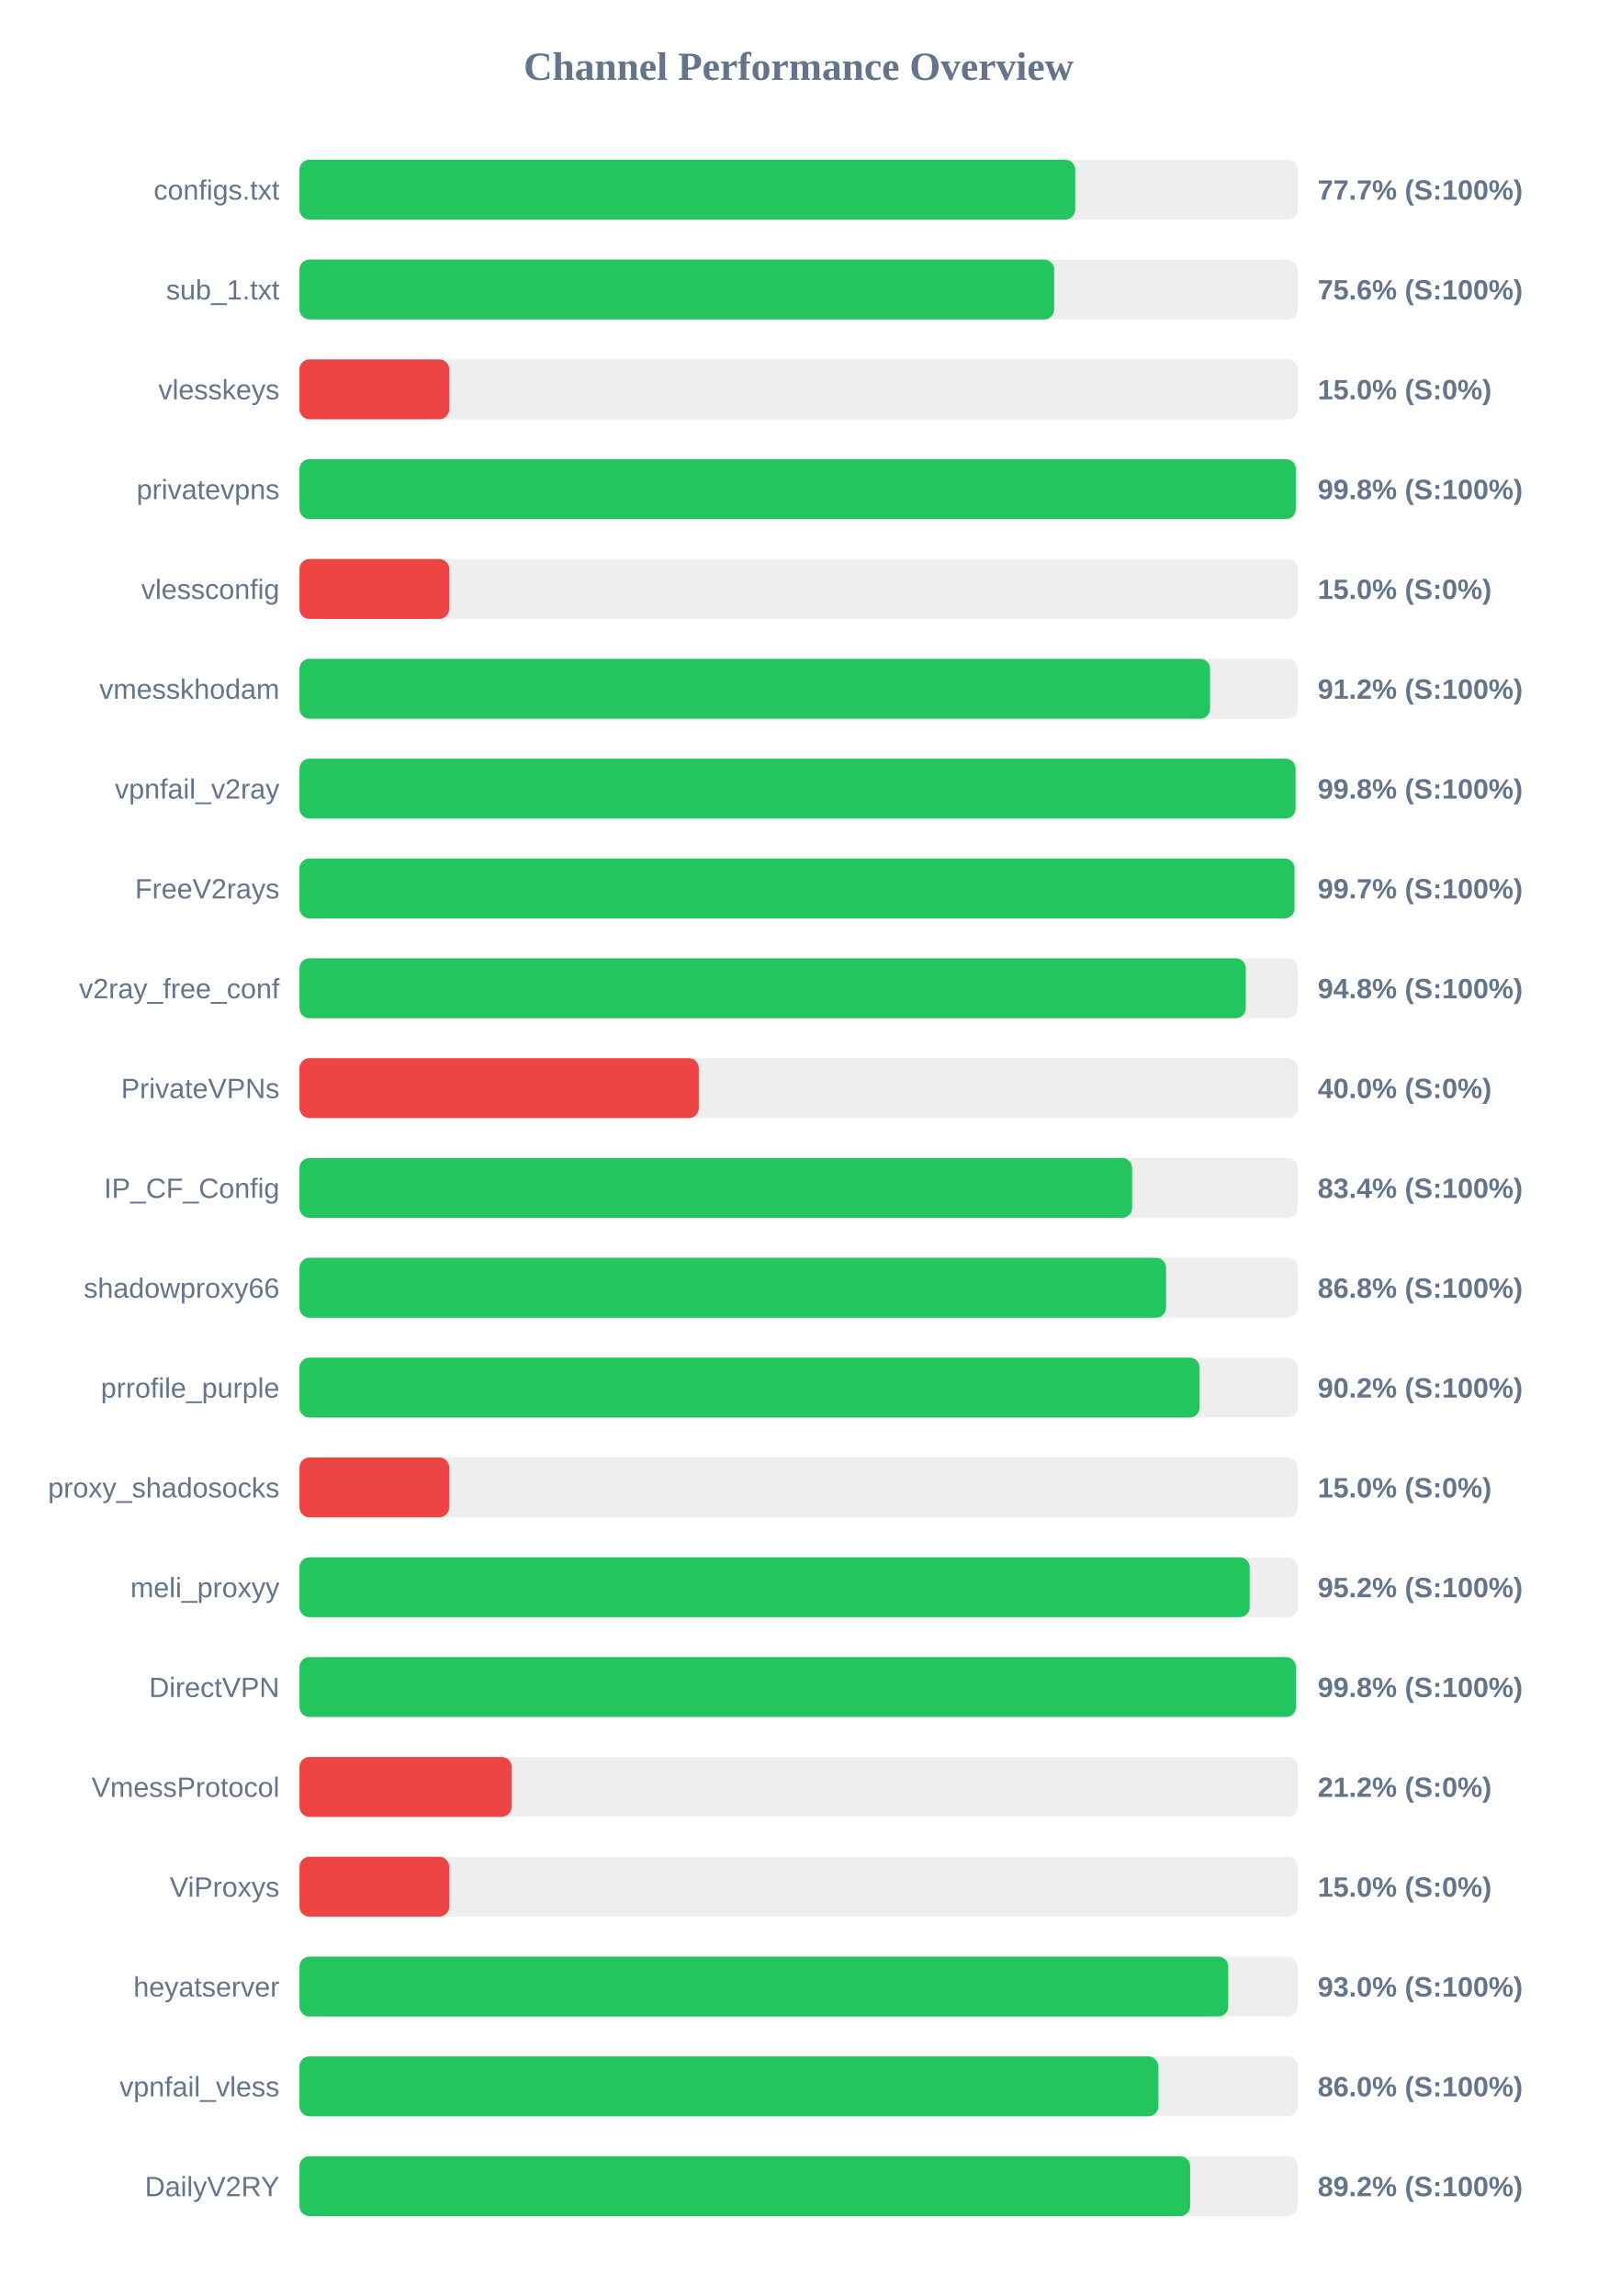
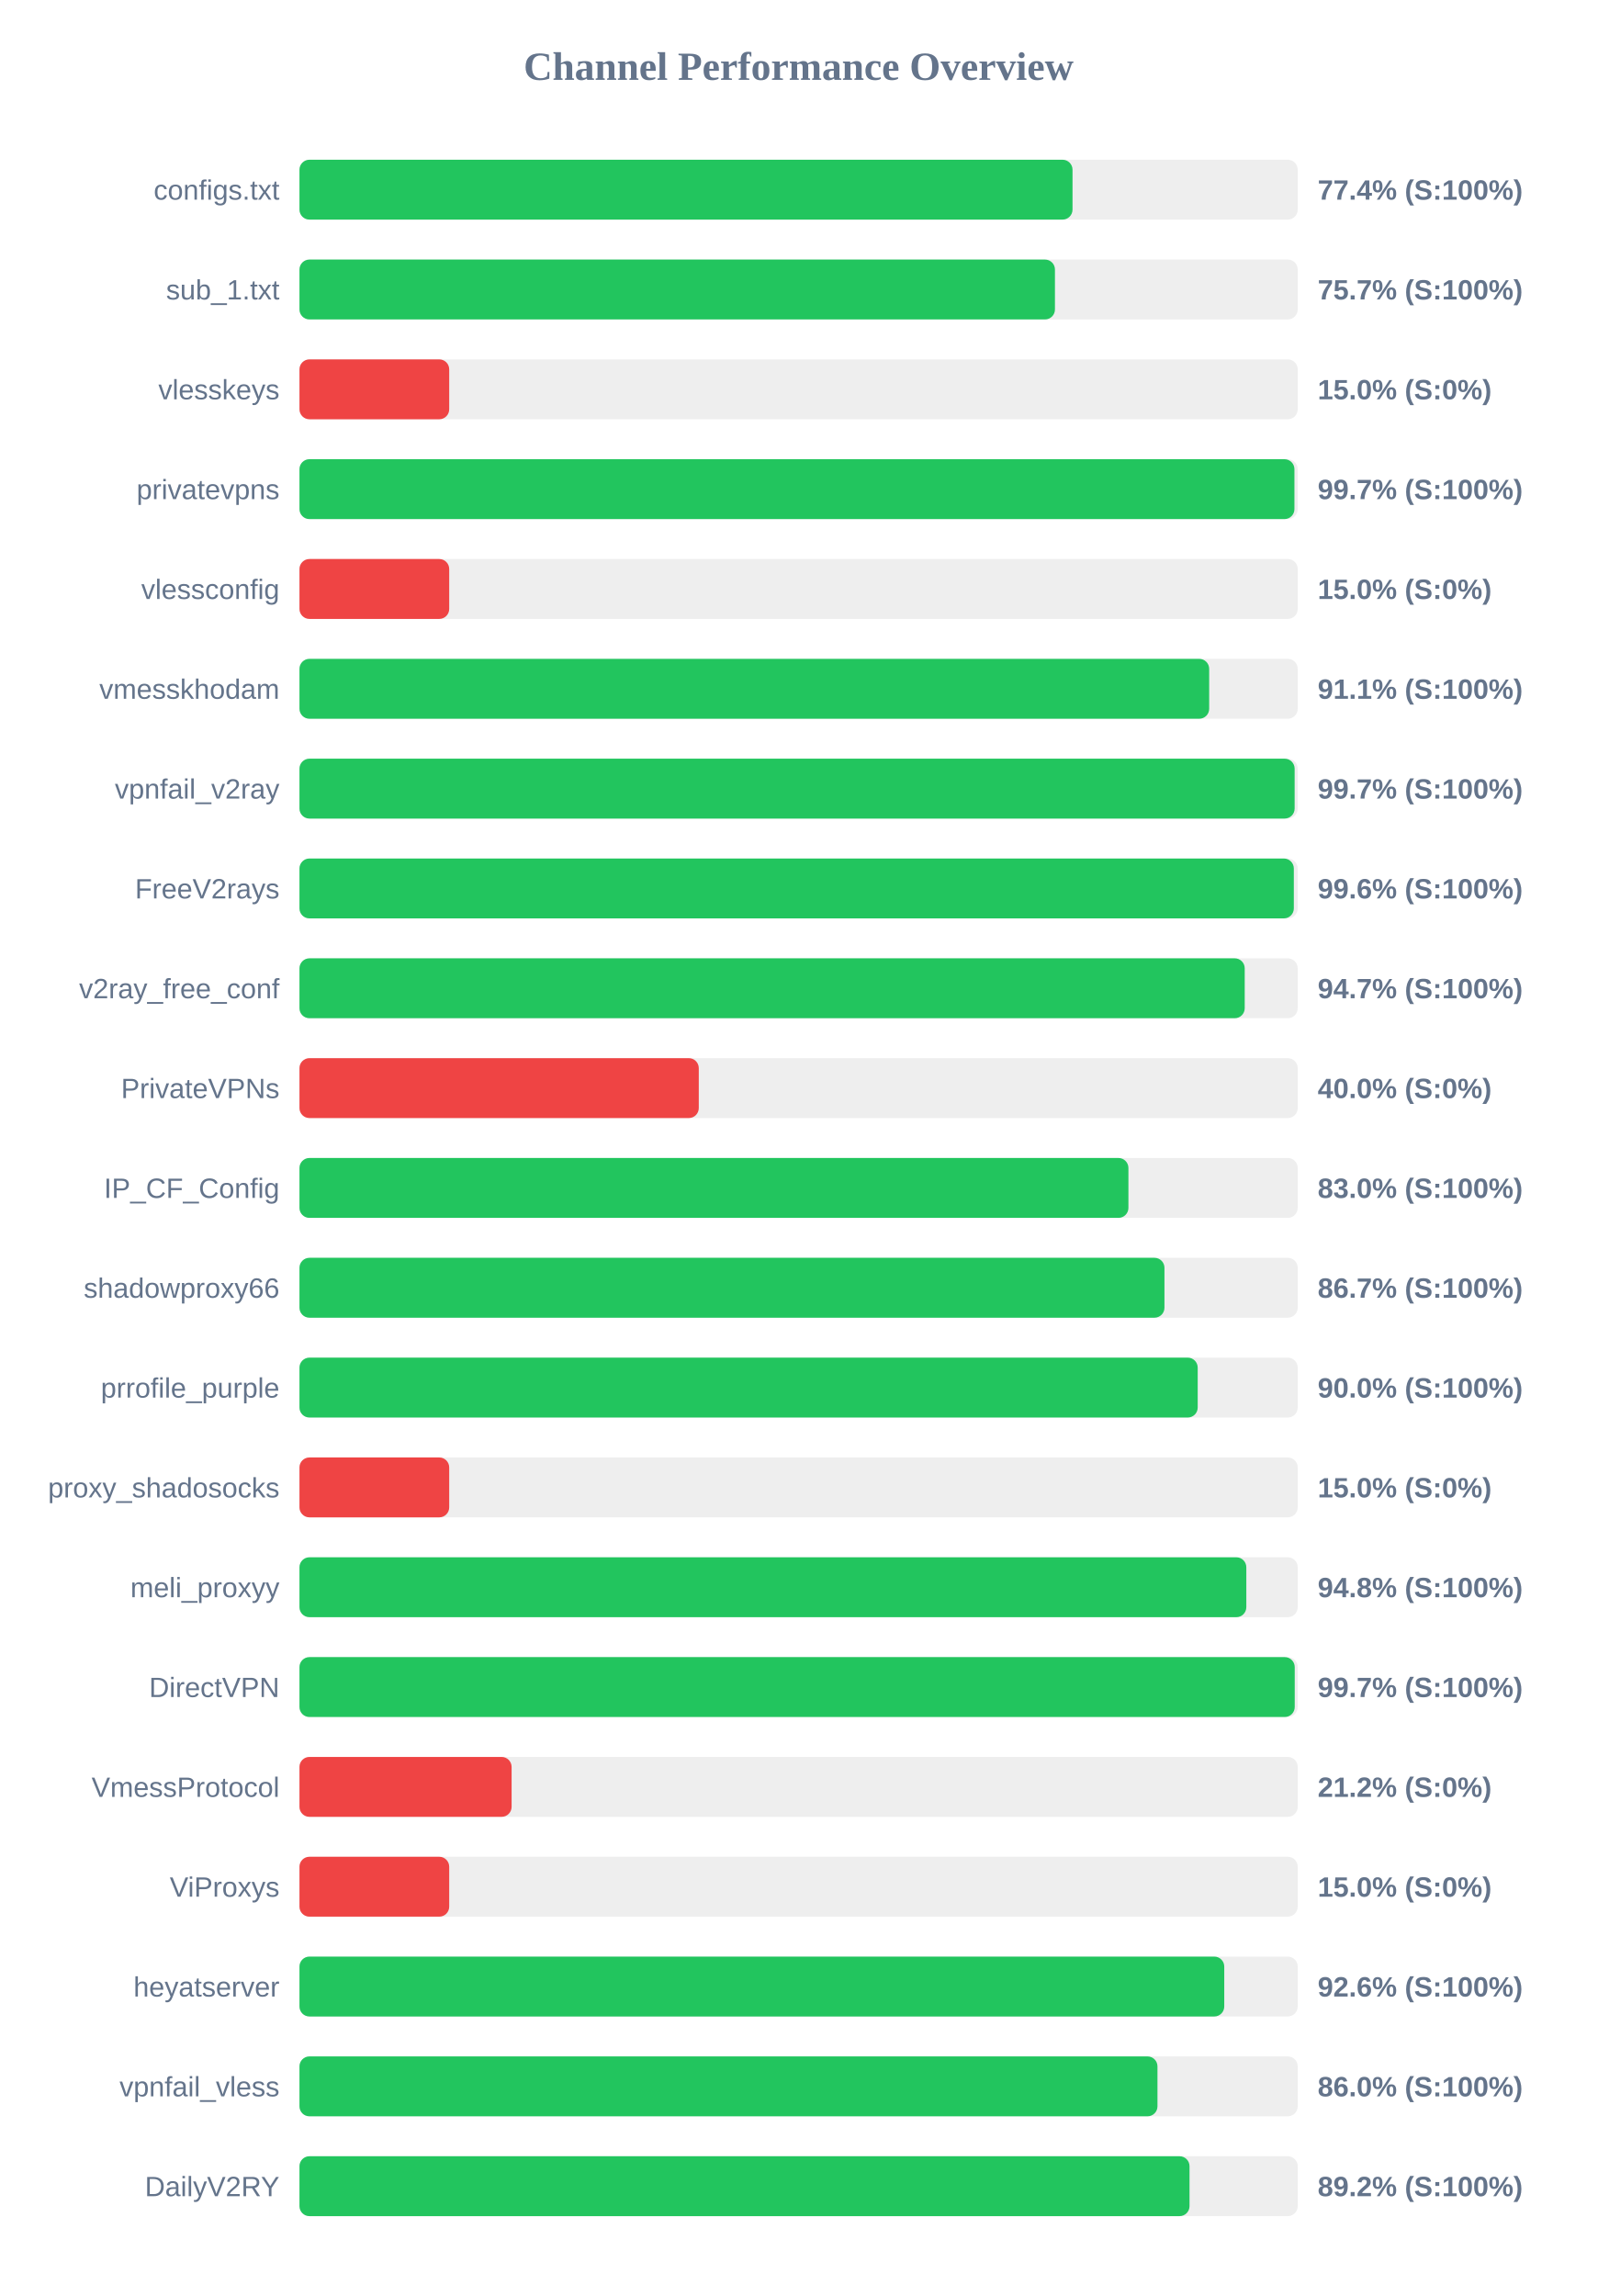
<svg xmlns="http://www.w3.org/2000/svg" width="800" height="1150" version="1.1">
  <style>
        .row { font: 14px Arial; fill: #64748b; }
        .score { font: bold 14px Arial; fill: #64748b; }
    </style>
  <text x="400" y="40" text-anchor="middle" font-size="20px" font-weight="bold" fill="#64748b">Channel Performance Overview</text>
  <rect x="150" y="80" width="500" height="30" fill="#eee" rx="5" />
-   <rect x="150" y="80" width="388.55" height="30" fill="#22c55e" rx="5" />
+   <rect x="150" y="80" width="387.2" height="30" fill="#22c55e" rx="5" />
  <text x="140" y="100" text-anchor="end" class="row">configs.txt</text>
-   <text x="660" y="100" text-anchor="start" class="score">77.7% (S:100%)</text>
+   <text x="660" y="100" text-anchor="start" class="score">77.4% (S:100%)</text>
  <rect x="150" y="130" width="500" height="30" fill="#eee" rx="5" />
-   <rect x="150" y="130" width="378.0" height="30" fill="#22c55e" rx="5" />
+   <rect x="150" y="130" width="378.4" height="30" fill="#22c55e" rx="5" />
  <text x="140" y="150" text-anchor="end" class="row">sub_1.txt</text>
-   <text x="660" y="150" text-anchor="start" class="score">75.6% (S:100%)</text>
+   <text x="660" y="150" text-anchor="start" class="score">75.7% (S:100%)</text>
  <rect x="150" y="180" width="500" height="30" fill="#eee" rx="5" />
  <rect x="150" y="180" width="75.0" height="30" fill="#ef4444" rx="5" />
  <text x="140" y="200" text-anchor="end" class="row">vlesskeys</text>
  <text x="660" y="200" text-anchor="start" class="score">15.0% (S:0%)</text>
  <rect x="150" y="230" width="500" height="30" fill="#eee" rx="5" />
-   <rect x="150" y="230" width="499.05" height="30" fill="#22c55e" rx="5" />
+   <rect x="150" y="230" width="498.35" height="30" fill="#22c55e" rx="5" />
  <text x="140" y="250" text-anchor="end" class="row">privatevpns</text>
-   <text x="660" y="250" text-anchor="start" class="score">99.8% (S:100%)</text>
+   <text x="660" y="250" text-anchor="start" class="score">99.7% (S:100%)</text>
  <rect x="150" y="280" width="500" height="30" fill="#eee" rx="5" />
  <rect x="150" y="280" width="75.0" height="30" fill="#ef4444" rx="5" />
  <text x="140" y="300" text-anchor="end" class="row">vlessconfig</text>
  <text x="660" y="300" text-anchor="start" class="score">15.0% (S:0%)</text>
  <rect x="150" y="330" width="500" height="30" fill="#eee" rx="5" />
-   <rect x="150" y="330" width="456.1" height="30" fill="#22c55e" rx="5" />
+   <rect x="150" y="330" width="455.65" height="30" fill="#22c55e" rx="5" />
  <text x="140" y="350" text-anchor="end" class="row">vmesskhodam</text>
-   <text x="660" y="350" text-anchor="start" class="score">91.2% (S:100%)</text>
+   <text x="660" y="350" text-anchor="start" class="score">91.1% (S:100%)</text>
  <rect x="150" y="380" width="500" height="30" fill="#eee" rx="5" />
-   <rect x="150" y="380" width="498.9" height="30" fill="#22c55e" rx="5" />
+   <rect x="150" y="380" width="498.45" height="30" fill="#22c55e" rx="5" />
  <text x="140" y="400" text-anchor="end" class="row">vpnfail_v2ray</text>
-   <text x="660" y="400" text-anchor="start" class="score">99.8% (S:100%)</text>
+   <text x="660" y="400" text-anchor="start" class="score">99.7% (S:100%)</text>
  <rect x="150" y="430" width="500" height="30" fill="#eee" rx="5" />
-   <rect x="150" y="430" width="498.4" height="30" fill="#22c55e" rx="5" />
+   <rect x="150" y="430" width="498.05" height="30" fill="#22c55e" rx="5" />
  <text x="140" y="450" text-anchor="end" class="row">FreeV2rays</text>
-   <text x="660" y="450" text-anchor="start" class="score">99.7% (S:100%)</text>
+   <text x="660" y="450" text-anchor="start" class="score">99.6% (S:100%)</text>
  <rect x="150" y="480" width="500" height="30" fill="#eee" rx="5" />
-   <rect x="150" y="480" width="474.0" height="30" fill="#22c55e" rx="5" />
+   <rect x="150" y="480" width="473.45" height="30" fill="#22c55e" rx="5" />
  <text x="140" y="500" text-anchor="end" class="row">v2ray_free_conf</text>
-   <text x="660" y="500" text-anchor="start" class="score">94.8% (S:100%)</text>
+   <text x="660" y="500" text-anchor="start" class="score">94.7% (S:100%)</text>
  <rect x="150" y="530" width="500" height="30" fill="#eee" rx="5" />
  <rect x="150" y="530" width="200.0" height="30" fill="#ef4444" rx="5" />
  <text x="140" y="550" text-anchor="end" class="row">PrivateVPNs</text>
  <text x="660" y="550" text-anchor="start" class="score">40.0% (S:0%)</text>
  <rect x="150" y="580" width="500" height="30" fill="#eee" rx="5" />
-   <rect x="150" y="580" width="417.05" height="30" fill="#22c55e" rx="5" />
+   <rect x="150" y="580" width="415.2" height="30" fill="#22c55e" rx="5" />
  <text x="140" y="600" text-anchor="end" class="row">IP_CF_Config</text>
-   <text x="660" y="600" text-anchor="start" class="score">83.4% (S:100%)</text>
+   <text x="660" y="600" text-anchor="start" class="score">83.0% (S:100%)</text>
  <rect x="150" y="630" width="500" height="30" fill="#eee" rx="5" />
-   <rect x="150" y="630" width="434.05" height="30" fill="#22c55e" rx="5" />
+   <rect x="150" y="630" width="433.25" height="30" fill="#22c55e" rx="5" />
  <text x="140" y="650" text-anchor="end" class="row">shadowproxy66</text>
-   <text x="660" y="650" text-anchor="start" class="score">86.8% (S:100%)</text>
+   <text x="660" y="650" text-anchor="start" class="score">86.7% (S:100%)</text>
  <rect x="150" y="680" width="500" height="30" fill="#eee" rx="5" />
-   <rect x="150" y="680" width="450.85" height="30" fill="#22c55e" rx="5" />
+   <rect x="150" y="680" width="449.9" height="30" fill="#22c55e" rx="5" />
  <text x="140" y="700" text-anchor="end" class="row">prrofile_purple</text>
-   <text x="660" y="700" text-anchor="start" class="score">90.2% (S:100%)</text>
+   <text x="660" y="700" text-anchor="start" class="score">90.0% (S:100%)</text>
  <rect x="150" y="730" width="500" height="30" fill="#eee" rx="5" />
  <rect x="150" y="730" width="75.0" height="30" fill="#ef4444" rx="5" />
  <text x="140" y="750" text-anchor="end" class="row">proxy_shadosocks</text>
  <text x="660" y="750" text-anchor="start" class="score">15.0% (S:0%)</text>
  <rect x="150" y="780" width="500" height="30" fill="#eee" rx="5" />
-   <rect x="150" y="780" width="475.95" height="30" fill="#22c55e" rx="5" />
+   <rect x="150" y="780" width="474.25" height="30" fill="#22c55e" rx="5" />
  <text x="140" y="800" text-anchor="end" class="row">meli_proxyy</text>
-   <text x="660" y="800" text-anchor="start" class="score">95.2% (S:100%)</text>
+   <text x="660" y="800" text-anchor="start" class="score">94.8% (S:100%)</text>
  <rect x="150" y="830" width="500" height="30" fill="#eee" rx="5" />
-   <rect x="150" y="830" width="499.1" height="30" fill="#22c55e" rx="5" />
+   <rect x="150" y="830" width="498.5" height="30" fill="#22c55e" rx="5" />
  <text x="140" y="850" text-anchor="end" class="row">DirectVPN</text>
-   <text x="660" y="850" text-anchor="start" class="score">99.8% (S:100%)</text>
+   <text x="660" y="850" text-anchor="start" class="score">99.7% (S:100%)</text>
  <rect x="150" y="880" width="500" height="30" fill="#eee" rx="5" />
  <rect x="150" y="880" width="106.25" height="30" fill="#ef4444" rx="5" />
  <text x="140" y="900" text-anchor="end" class="row">VmessProtocol</text>
  <text x="660" y="900" text-anchor="start" class="score">21.2% (S:0%)</text>
  <rect x="150" y="930" width="500" height="30" fill="#eee" rx="5" />
  <rect x="150" y="930" width="75.0" height="30" fill="#ef4444" rx="5" />
  <text x="140" y="950" text-anchor="end" class="row">ViProxys</text>
  <text x="660" y="950" text-anchor="start" class="score">15.0% (S:0%)</text>
  <rect x="150" y="980" width="500" height="30" fill="#eee" rx="5" />
-   <rect x="150" y="980" width="465.2" height="30" fill="#22c55e" rx="5" />
+   <rect x="150" y="980" width="463.2" height="30" fill="#22c55e" rx="5" />
  <text x="140" y="1000" text-anchor="end" class="row">heyatserver</text>
-   <text x="660" y="1000" text-anchor="start" class="score">93.0% (S:100%)</text>
+   <text x="660" y="1000" text-anchor="start" class="score">92.6% (S:100%)</text>
  <rect x="150" y="1030" width="500" height="30" fill="#eee" rx="5" />
-   <rect x="150" y="1030" width="430.2" height="30" fill="#22c55e" rx="5" />
+   <rect x="150" y="1030" width="429.75" height="30" fill="#22c55e" rx="5" />
  <text x="140" y="1050" text-anchor="end" class="row">vpnfail_vless</text>
  <text x="660" y="1050" text-anchor="start" class="score">86.0% (S:100%)</text>
  <rect x="150" y="1080" width="500" height="30" fill="#eee" rx="5" />
-   <rect x="150" y="1080" width="446.1" height="30" fill="#22c55e" rx="5" />
+   <rect x="150" y="1080" width="445.8" height="30" fill="#22c55e" rx="5" />
  <text x="140" y="1100" text-anchor="end" class="row">DailyV2RY</text>
  <text x="660" y="1100" text-anchor="start" class="score">89.2% (S:100%)</text>
</svg>
